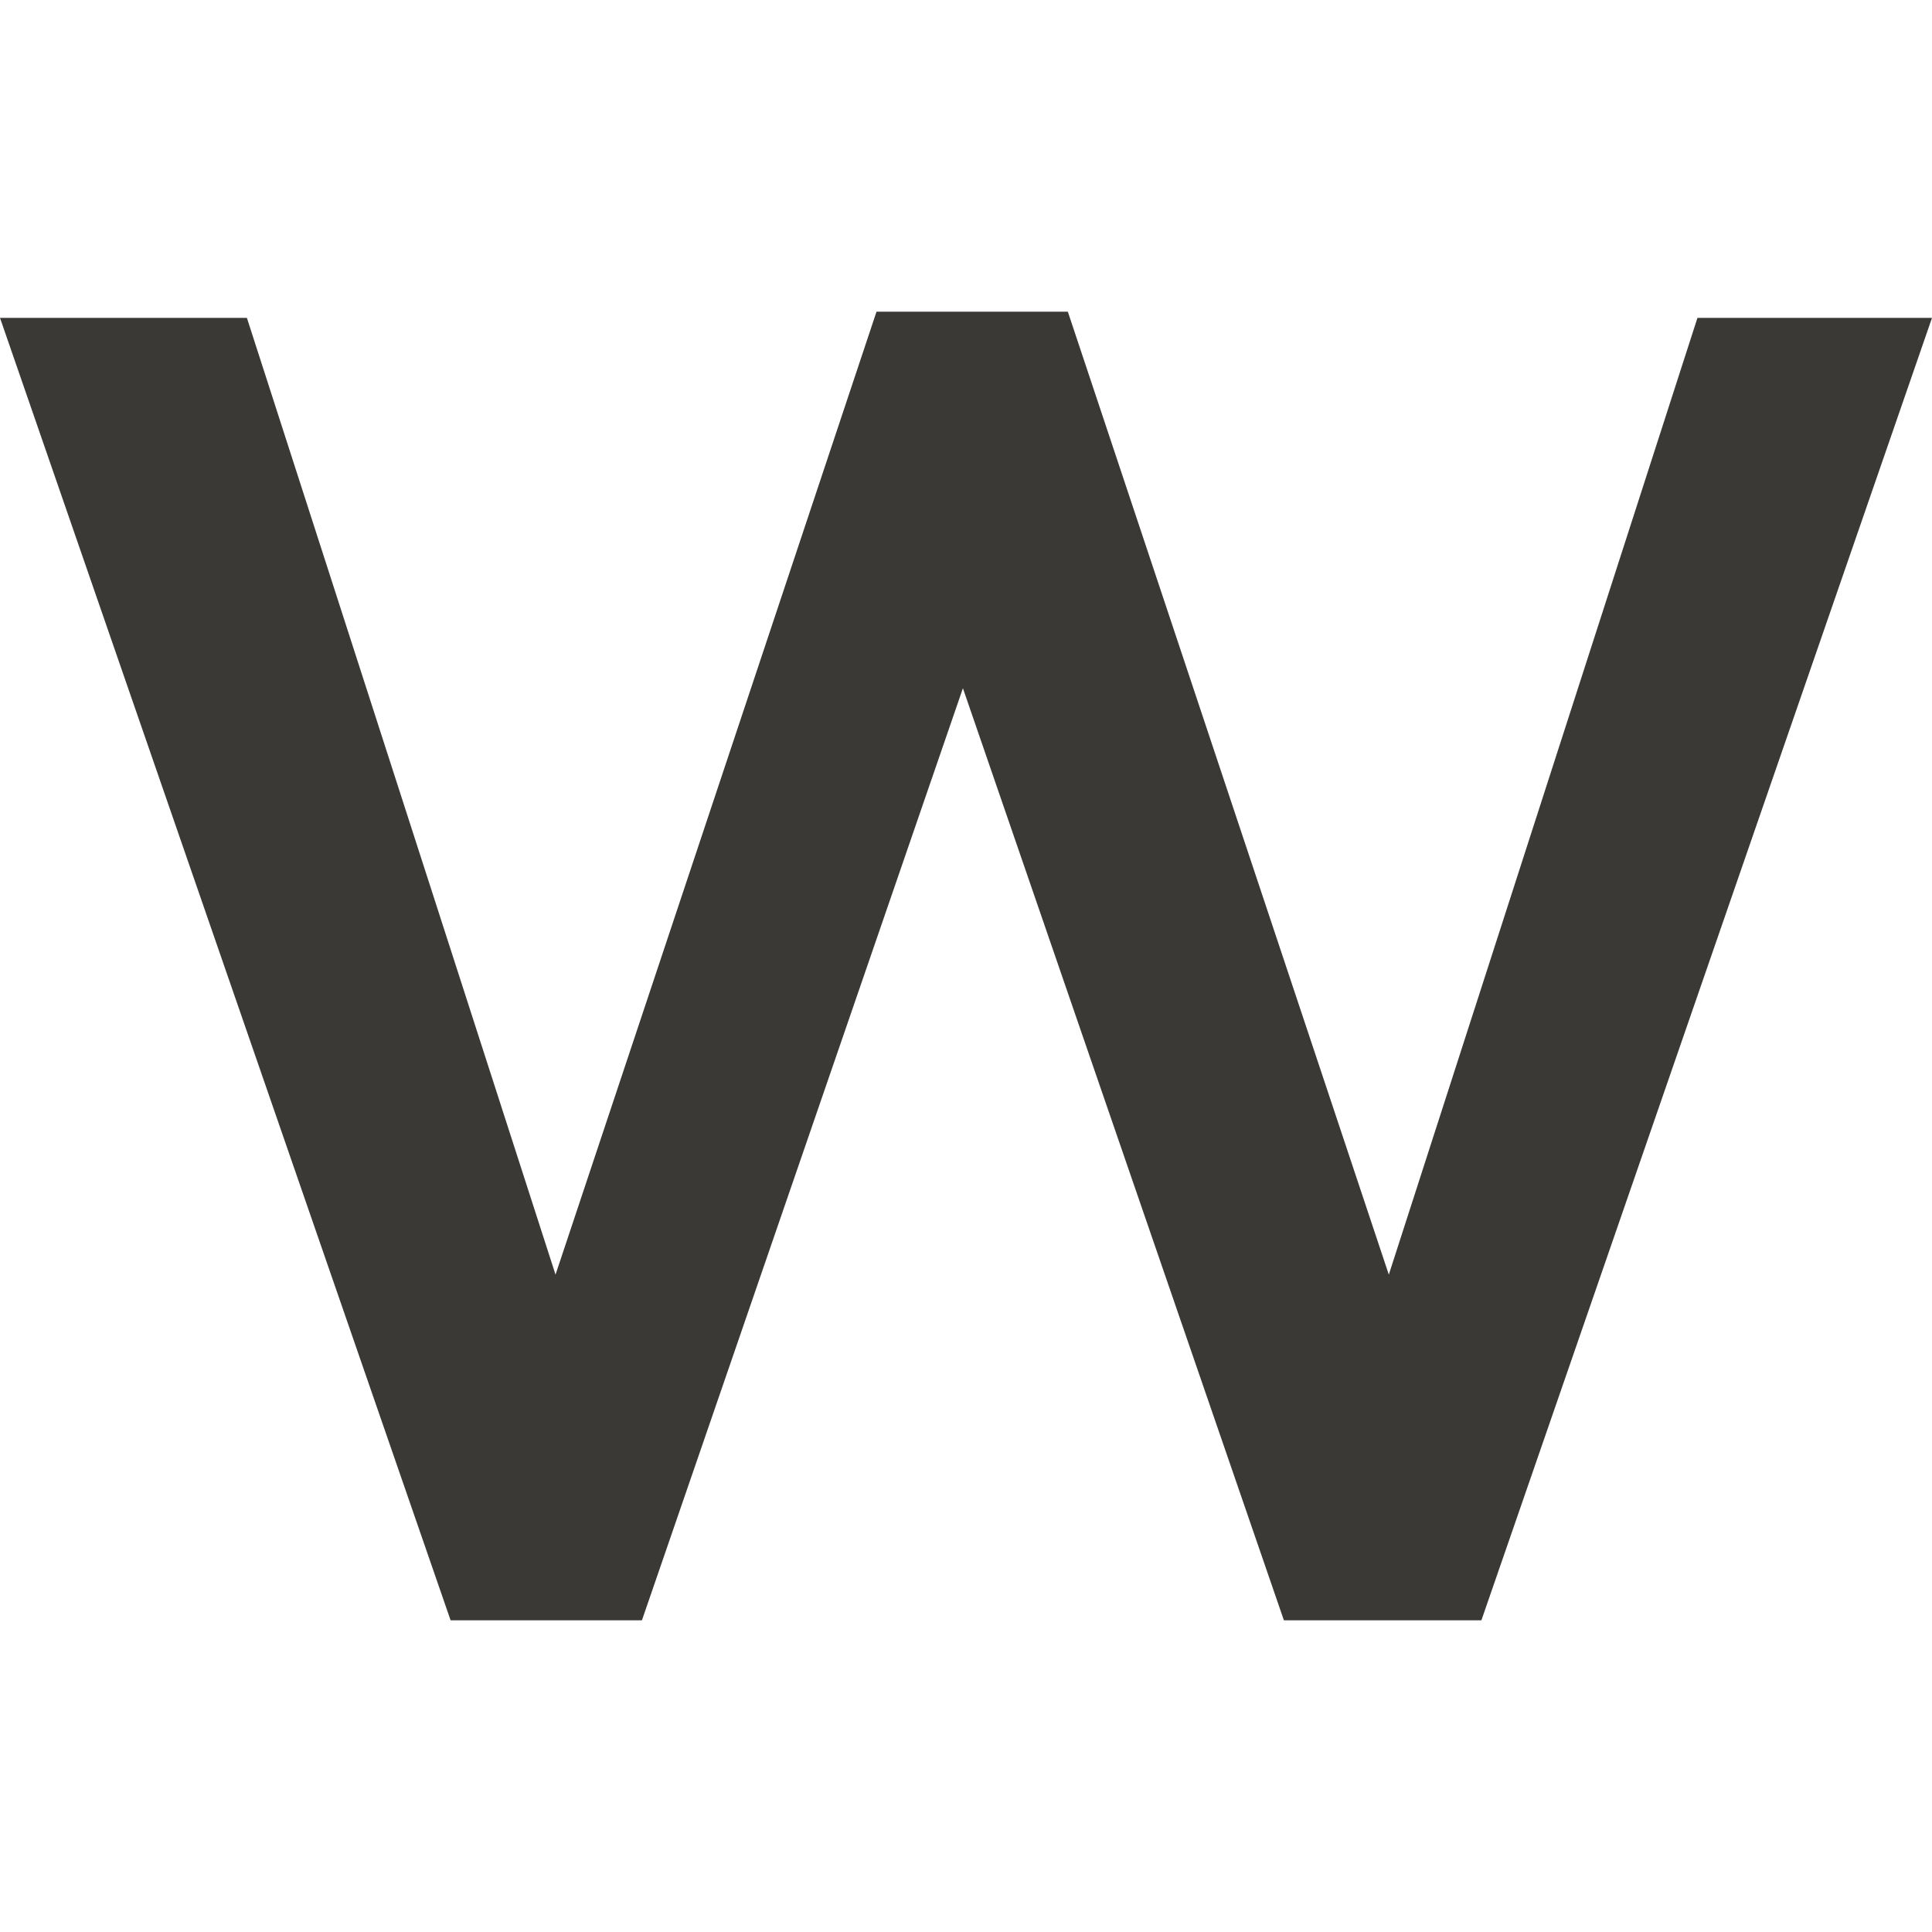
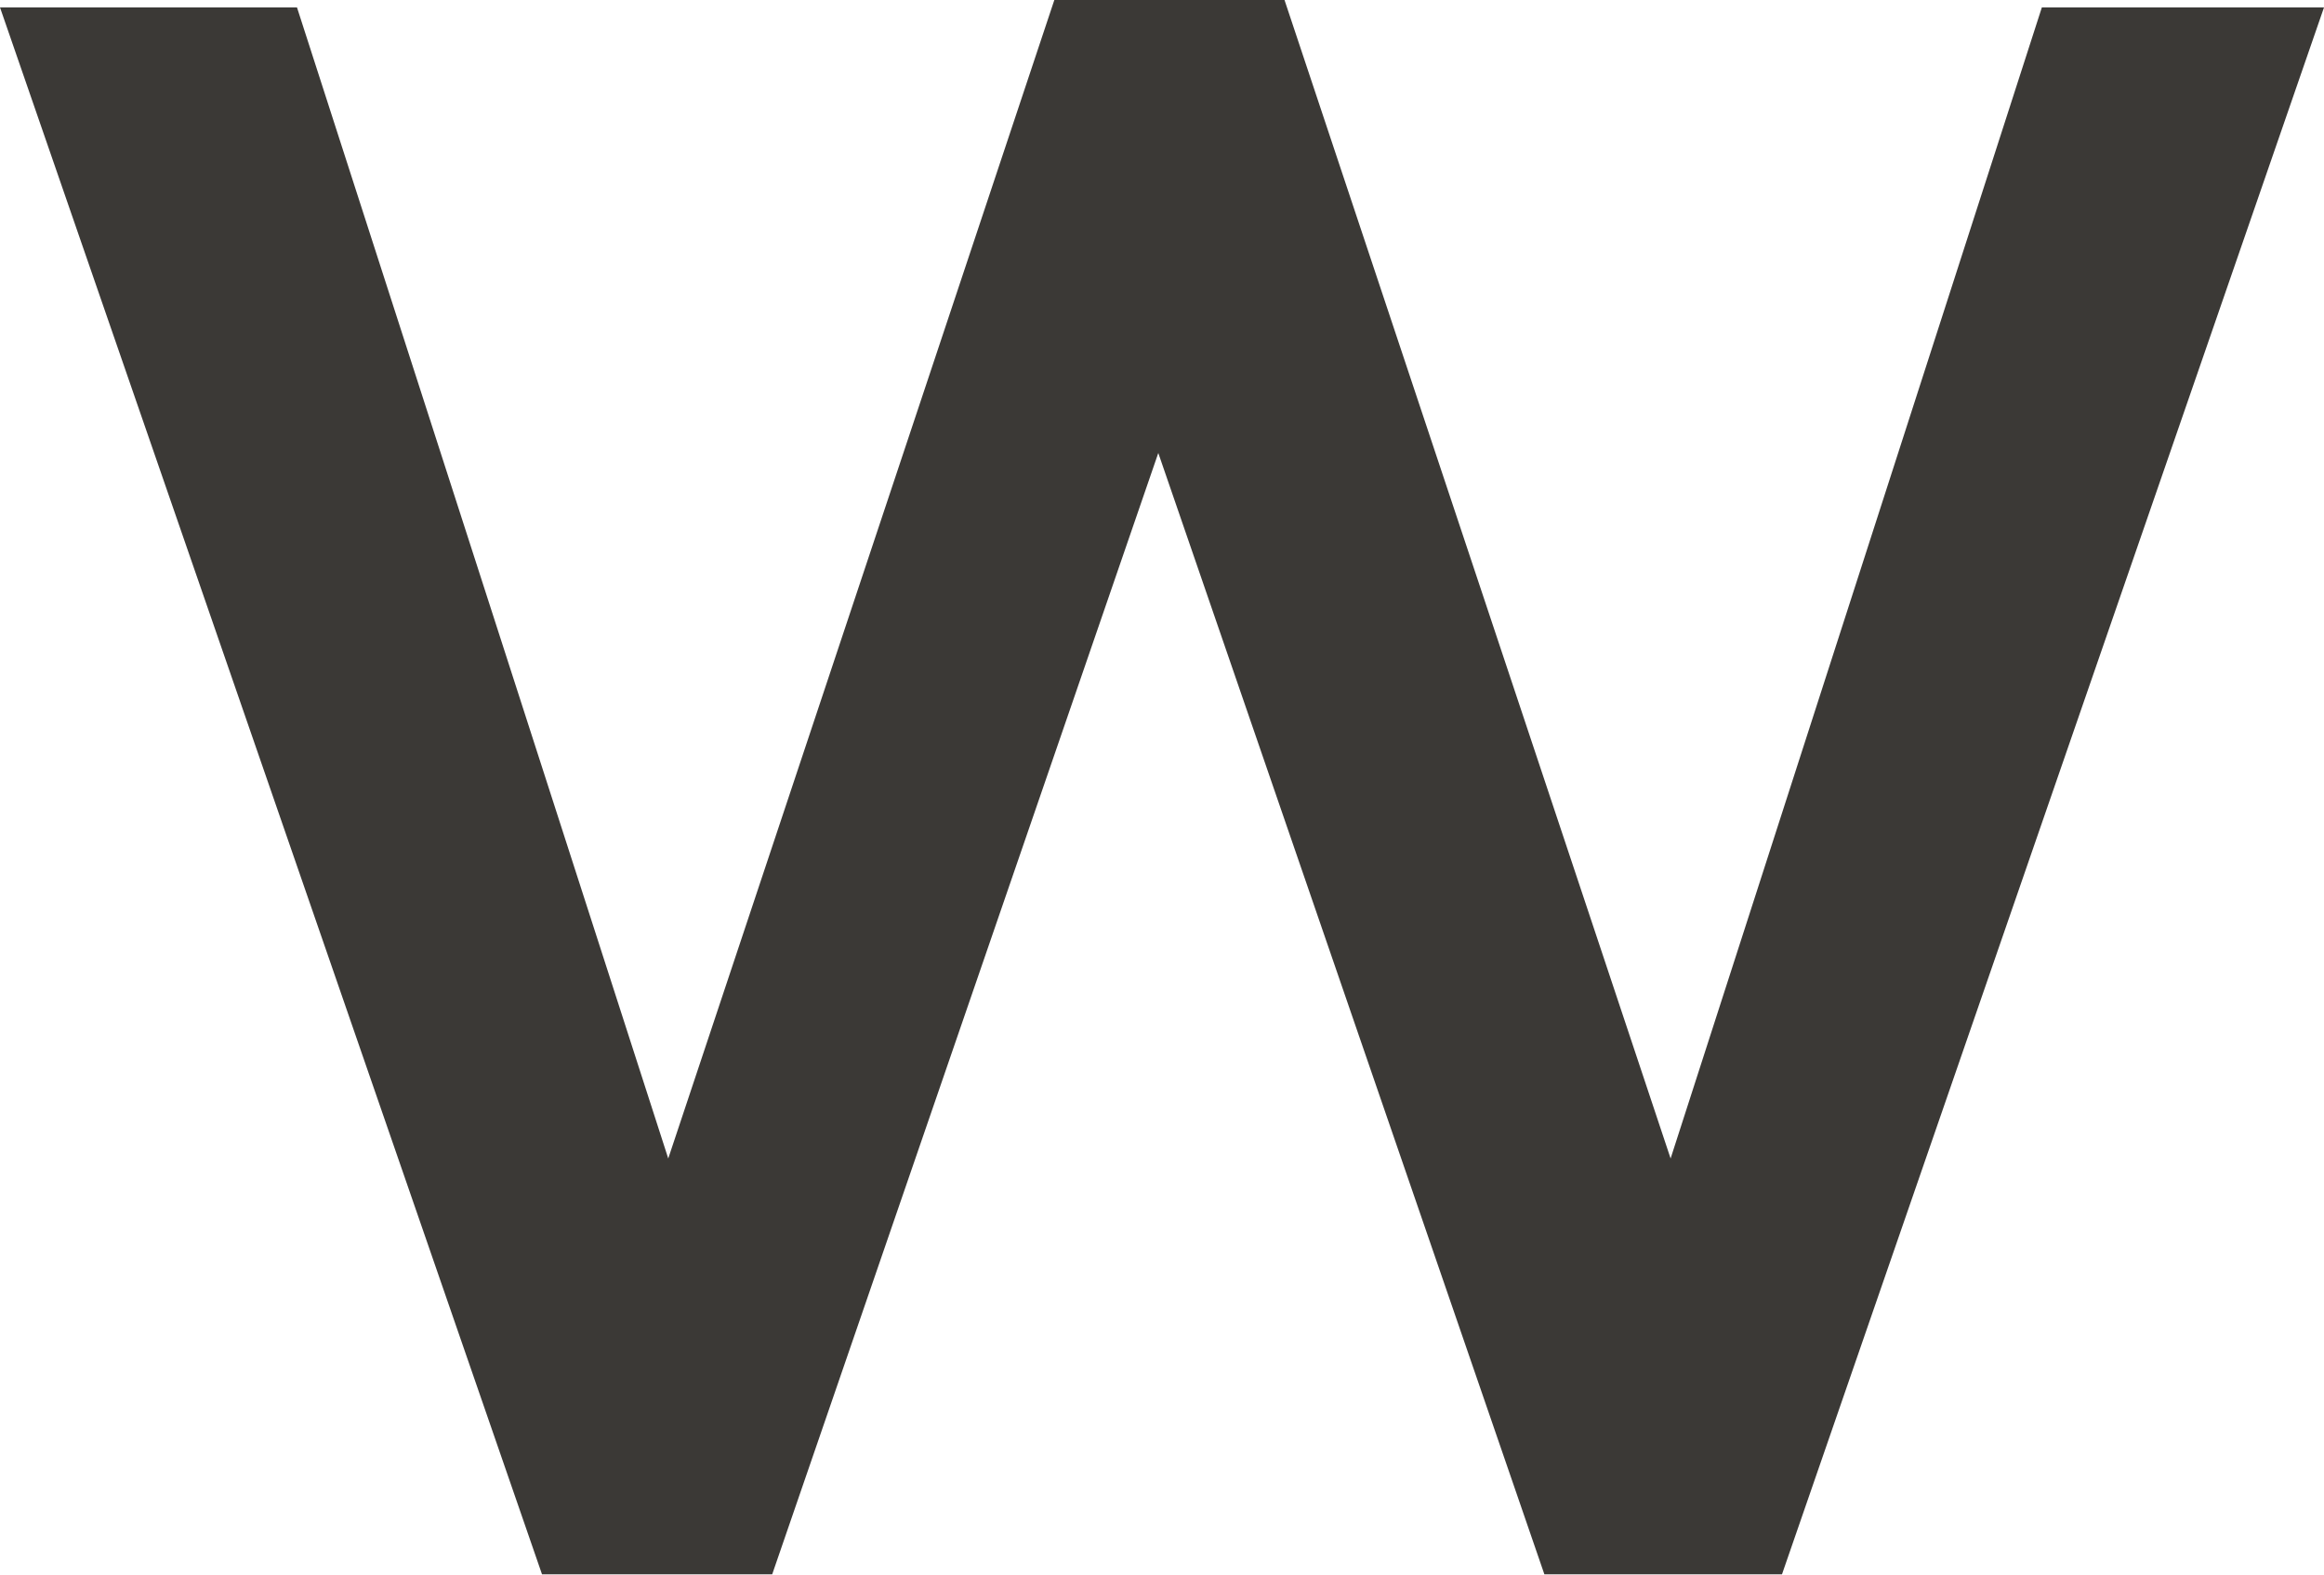
- <svg xmlns="http://www.w3.org/2000/svg" width="31.3" height="31.3">
-   <path d="M0 5.15h4l5 15.5 5.2-15.6h3.1l5.2 15.6 5-15.5h3.8L24 26.25h-3.2l-5.2-15.1-5.2 15.1H7.3z" fill="#3b3936" />
+ <svg xmlns="http://www.w3.org/2000/svg" viewBox="0 0 31.3 21.2">
+   <path fill="#3b3936" d="M0 .1h4l5 15.5L14.2 0h3.1l5.2 15.6 5-15.5h3.8L24 21.2h-3.2L15.6 6.1l-5.2 15.1H7.3z" />
</svg>
